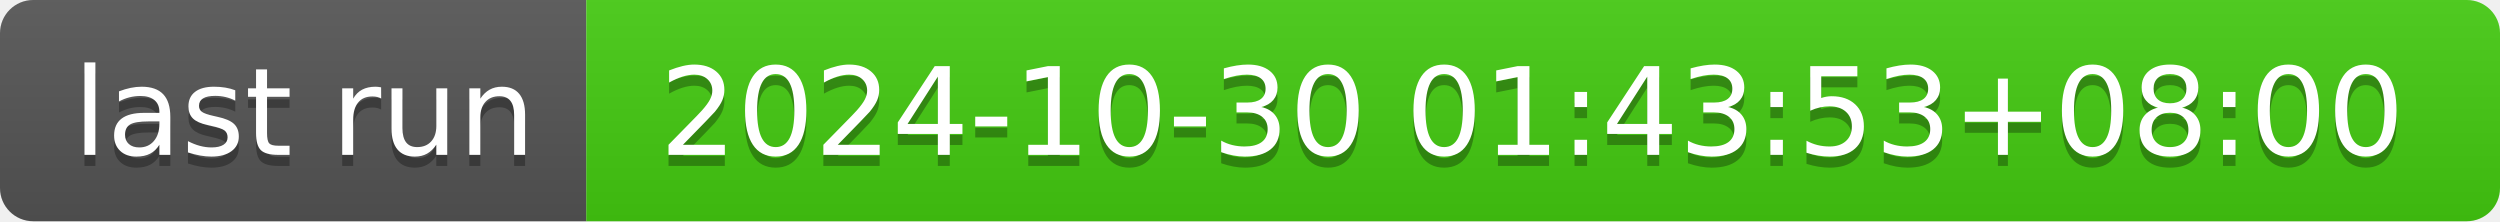
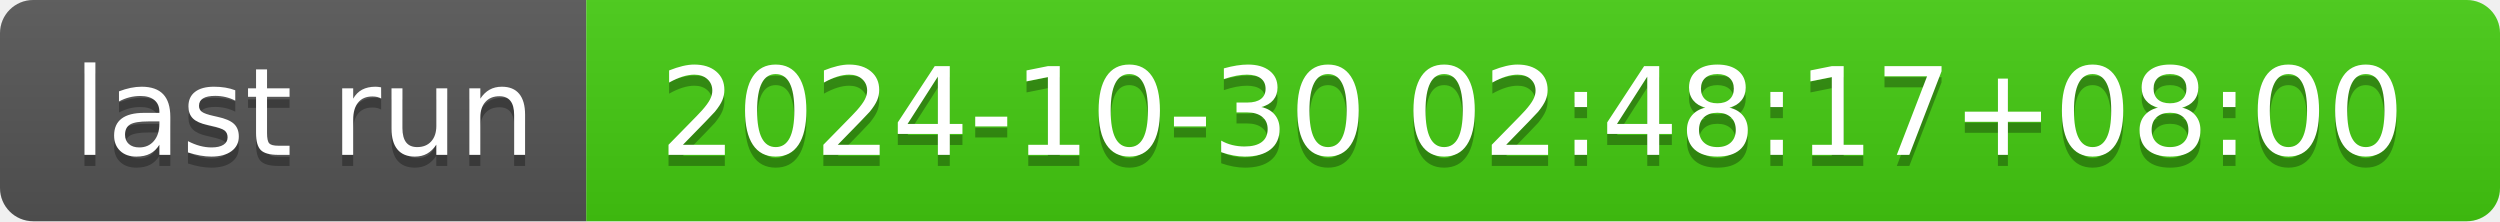
- <svg xmlns="http://www.w3.org/2000/svg" width="226" height="20" role="img" aria-label="last run: 2024-10-30 01:43:53+08:00">
+ <svg xmlns="http://www.w3.org/2000/svg" width="226" height="20" role="img" aria-label="last run: 2024-10-30 02:48:17+08:00">
  <linearGradient id="s" x2="0" y2="100%">
    <stop offset="0" stop-color="#bbb" stop-opacity=".1" />
    <stop offset="1" stop-opacity=".1" />
  </linearGradient>
  <clipPath id="r">
    <rect width="226" height="20" rx="3" fill="#fff" />
  </clipPath>
  <g clip-path="url(#r)">
    <rect width="53" height="20" fill="#555" />
    <rect x="53" width="173" height="20" fill="#4c1" />
    <rect width="226" height="20" fill="url(#s)" />
  </g>
  <g fill="#fff" text-anchor="middle" font-family="Verdana,Geneva,DejaVu Sans,sans-serif" text-rendering="geometricPrecision" font-size="110">
    <text aria-hidden="true" x="275" y="150" fill="#010101" fill-opacity=".3" transform="scale(.1)" textLength="430">last run</text>
    <text x="275" y="140" transform="scale(.1)" fill="#fff" textLength="430">last run</text>
-     <text aria-hidden="true" x="1385" y="150" fill="#010101" fill-opacity=".3" transform="scale(.1)" textLength="1630">2024-10-30 01:43:53+08:00</text>
-     <text x="1385" y="140" transform="scale(.1)" fill="#fff" textLength="1630">2024-10-30 01:43:53+08:00</text>
+     <text aria-hidden="true" x="1385" y="150" fill="#010101" fill-opacity=".3" transform="scale(.1)" textLength="1630">2024-10-30 02:48:17+08:00</text>
+     <text x="1385" y="140" transform="scale(.1)" fill="#fff" textLength="1630">2024-10-30 02:48:17+08:00</text>
  </g>
</svg>
